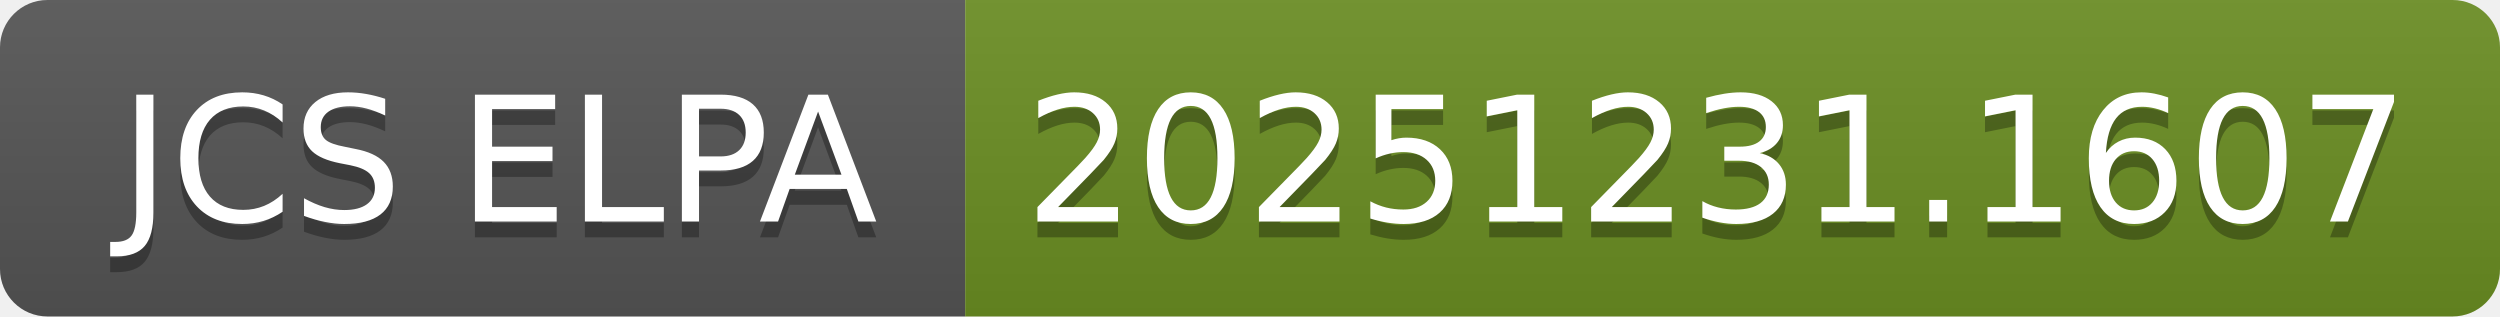
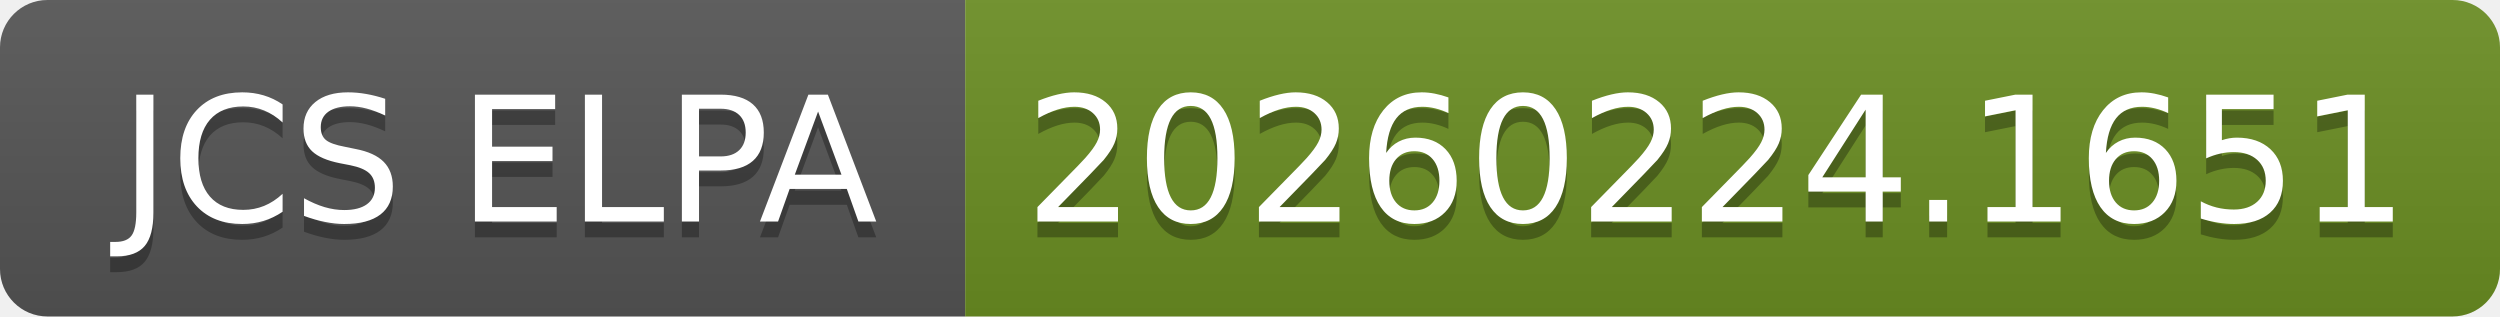
- <svg xmlns="http://www.w3.org/2000/svg" width="158" height="20" role="img" aria-label="JCS ELPA: 20251231.1607">
+ <svg xmlns="http://www.w3.org/2000/svg" width="158" height="20" role="img" aria-label="JCS ELPA: 20260224.1651">
  <linearGradient id="s" x2="0" y2="100%">
    <stop offset="0" stop-color="#bbb" stop-opacity=".1" />
    <stop offset="1" stop-opacity=".1" />
  </linearGradient>
  <clipPath id="r">
    <rect width="158" height="20" rx="3" fill="#fff" />
  </clipPath>
  <g clip-path="url(#r)">
    <rect width="61" height="20" fill="#555" />
    <rect x="61" width="97" height="20" fill="#6b8e23" />
    <rect width="158" height="20" fill="url(#s)" />
  </g>
  <g fill="#fff" text-anchor="middle" font-family="Verdana,Geneva,DejaVu Sans,sans-serif" text-rendering="geometricPrecision" font-size="110">
    <text aria-hidden="true" x="315" y="150" fill="#010101" fill-opacity=".3" transform="scale(.1)" textLength="510">JCS ELPA</text>
    <text x="315" y="140" transform="scale(.1)" fill="#fff" textLength="510">JCS ELPA</text>
-     <text aria-hidden="true" x="1085" y="150" fill="#010101" fill-opacity=".3" transform="scale(.1)" textLength="870">20251231.1607</text>
-     <text x="1085" y="140" transform="scale(.1)" fill="#fff" textLength="870">20251231.1607</text>
+     <text aria-hidden="true" x="1085" y="150" fill="#010101" fill-opacity=".3" transform="scale(.1)" textLength="870">20260224.1651</text>
+     <text x="1085" y="140" transform="scale(.1)" fill="#fff" textLength="870">20260224.1651</text>
  </g>
</svg>
